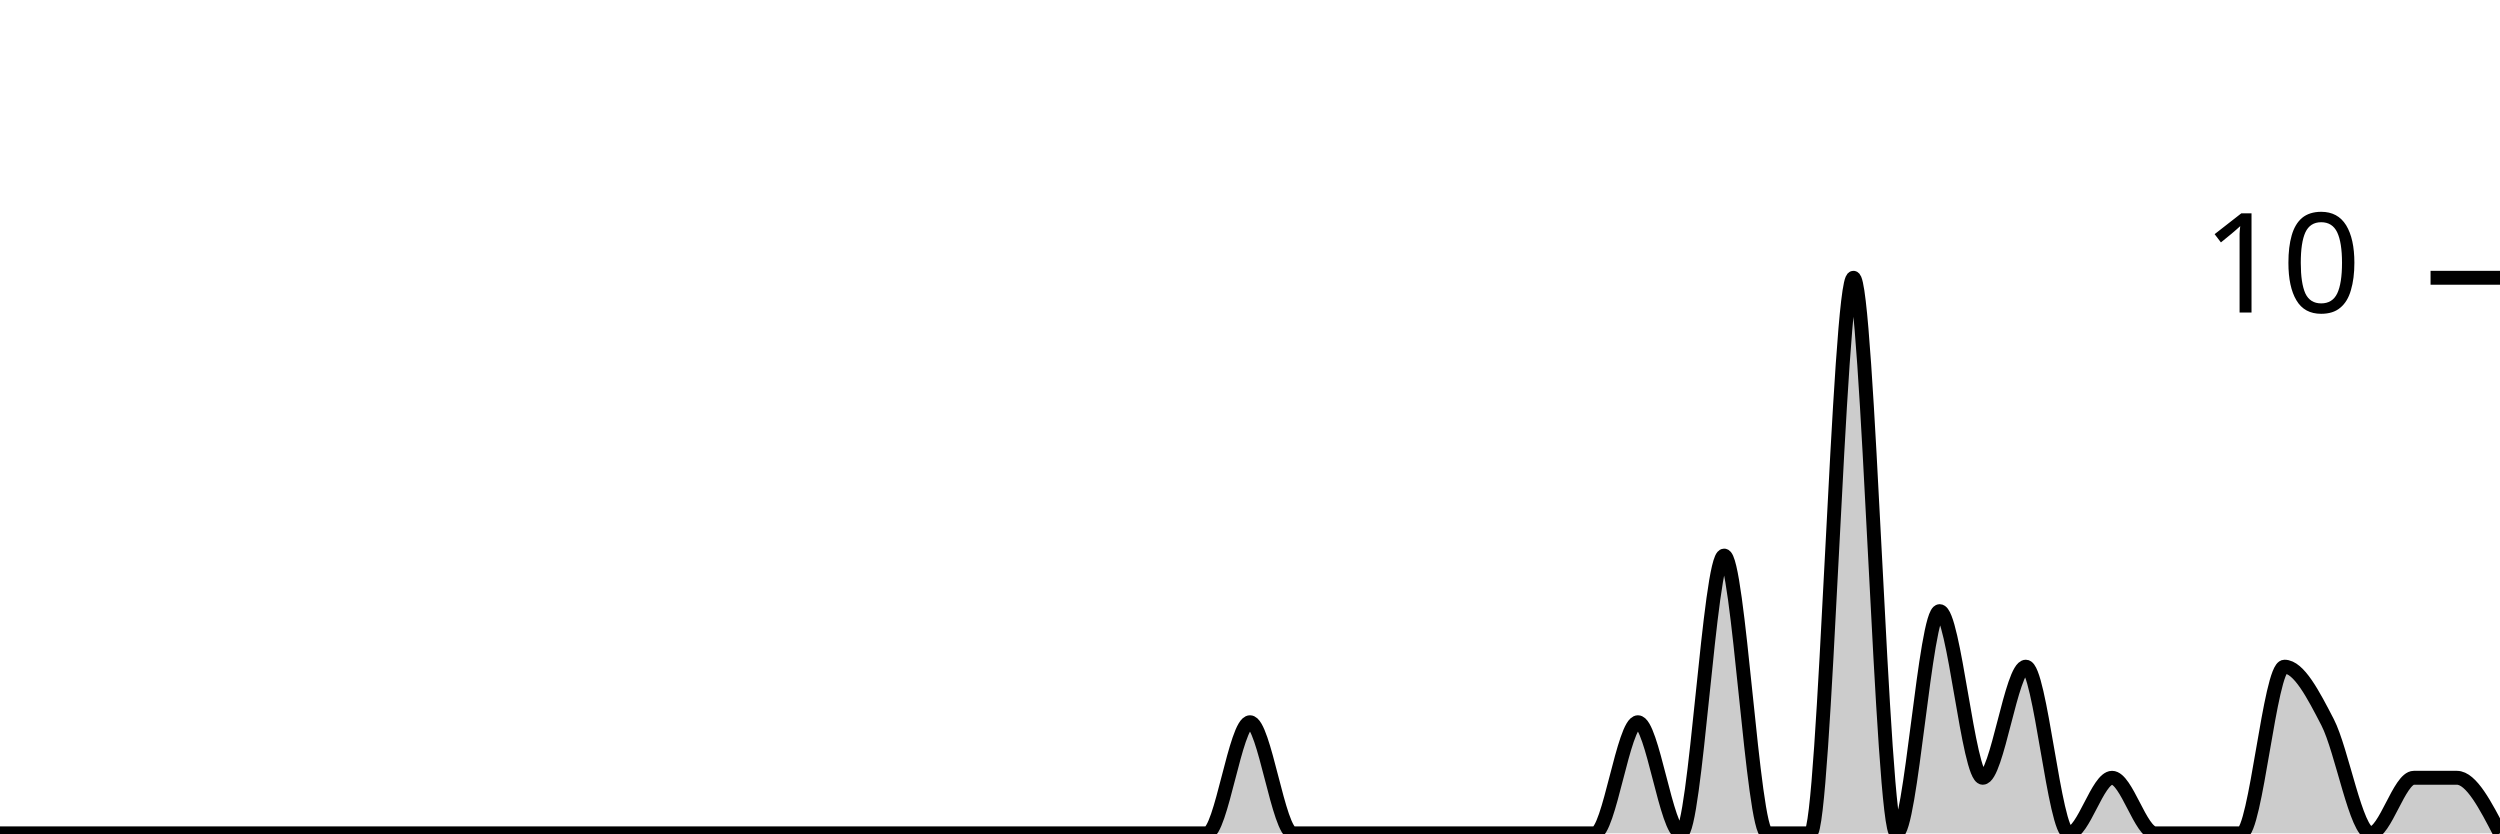
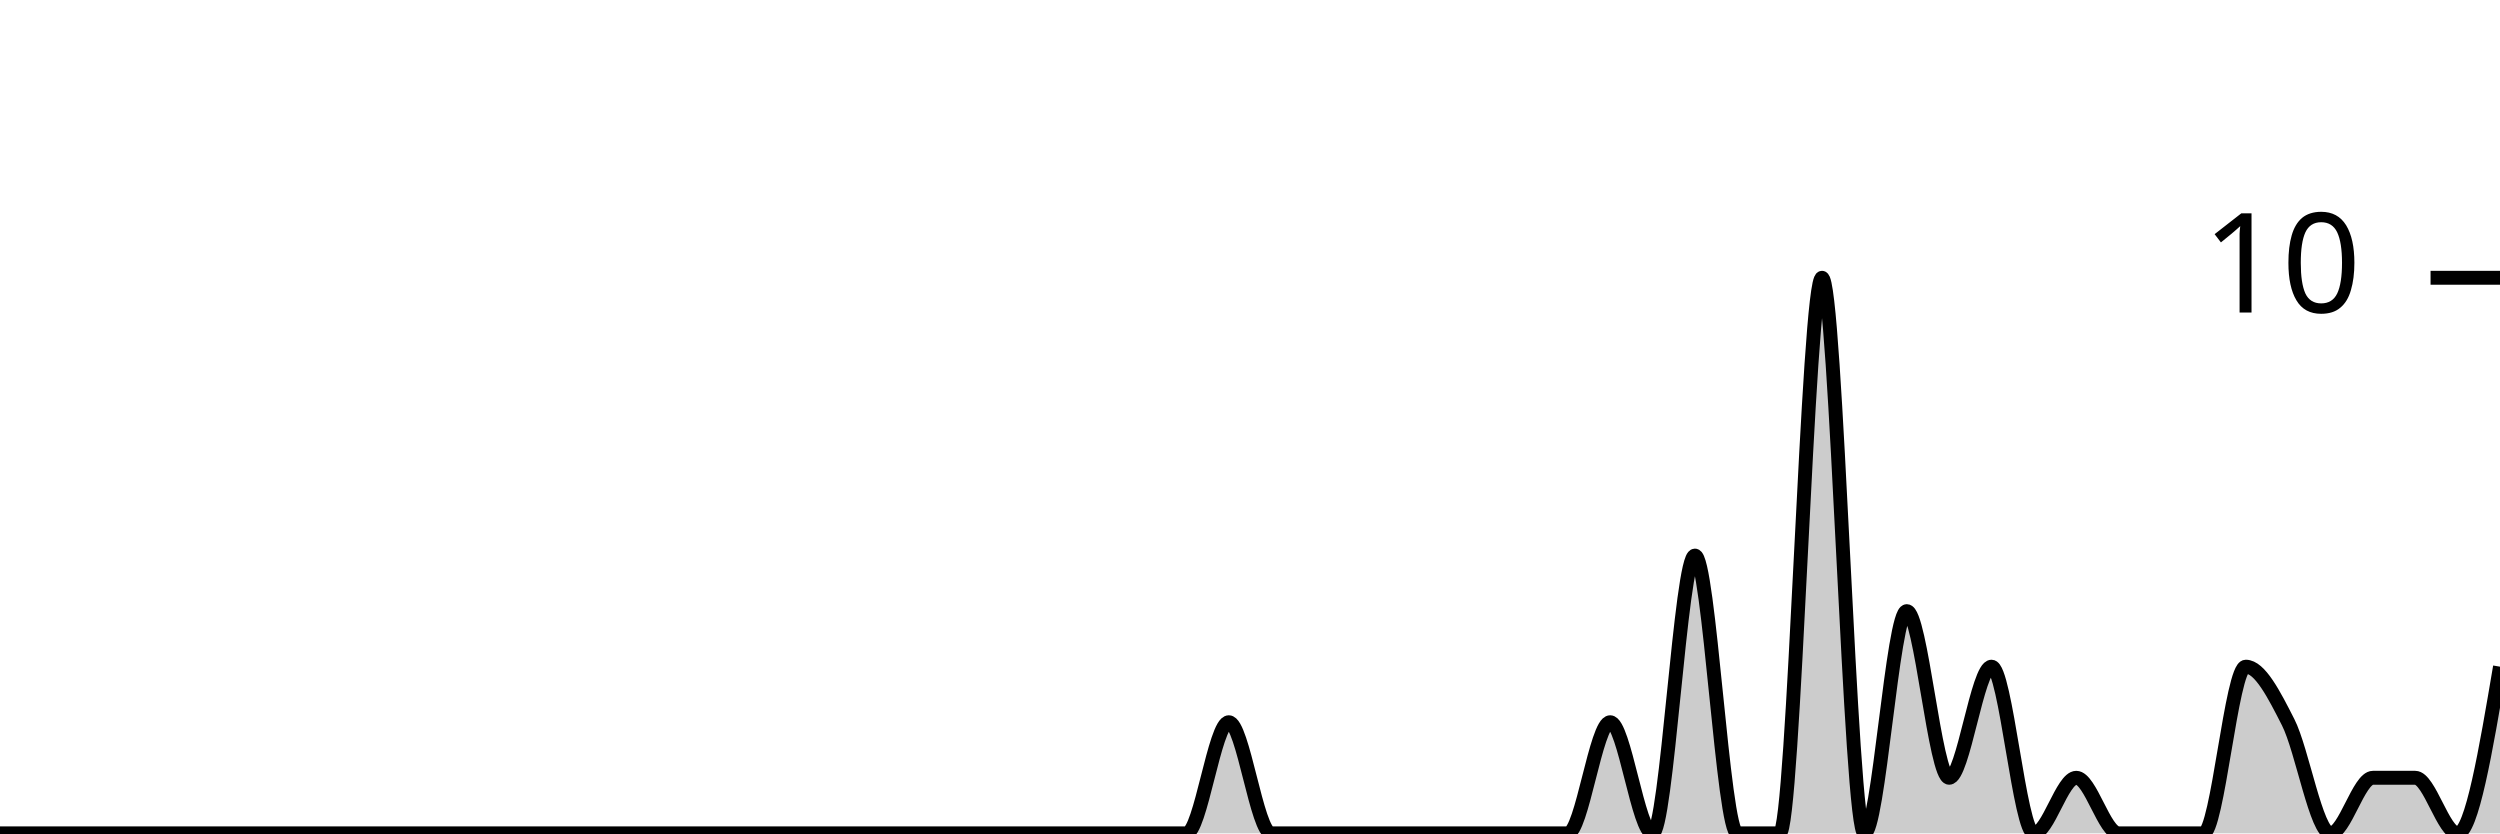
<svg xmlns="http://www.w3.org/2000/svg" viewBox="0 0 180 60">
  <g transform="translate(0,20)">
-     <path class="area" fill="rgba(0, 0, 0, 0.2)" d="M0,40C1.034,40,2.069,40,3.103,40C4.138,40,5.172,40,6.207,40C7.241,40,8.276,40,9.31,40C10.345,40,11.379,40,12.414,40C13.448,40,14.483,40,15.517,40C16.552,40,17.586,40,18.621,40C19.655,40,20.69,40,21.724,40C22.759,40,23.793,40,24.828,40C25.862,40,26.897,40,27.931,40C28.966,40,30,40,31.034,40C32.069,40,33.103,40,34.138,40C35.172,40,36.207,40,37.241,40C38.276,40,39.31,40,40.345,40C41.379,40,42.414,40,43.448,40C44.483,40,45.517,40,46.552,40C47.586,40,48.621,40,49.655,40C50.69,40,51.724,40,52.759,40C53.793,40,54.828,40,55.862,40C56.897,40,57.931,40,58.966,40C60,40,61.034,40,62.069,40C63.103,40,64.138,40,65.172,40C66.207,40,67.241,40,68.276,40C69.31,40,70.345,40,71.379,40C72.414,40,73.448,40,74.483,40C75.517,40,76.552,40,77.586,40C78.621,40,79.655,40,80.69,40C81.724,40,82.759,40,83.793,40C84.828,40,85.862,40,86.897,40C87.931,40,88.966,32,90,32C91.034,32,92.069,40,93.103,40C94.138,40,95.172,40,96.207,40C97.241,40,98.276,40,99.31,40C100.345,40,101.379,40,102.414,40C103.448,40,104.483,40,105.517,40C106.552,40,107.586,40,108.621,40C109.655,40,110.69,40,111.724,40C112.759,40,113.793,40,114.828,40C115.862,40,116.897,32,117.931,32C118.966,32,120,40,121.034,40C122.069,40,123.103,20,124.138,20C125.172,20,126.207,40,127.241,40C128.276,40,129.31,40,130.345,40C131.379,40,132.414,0,133.448,0C134.483,0,135.517,40,136.552,40C137.586,40,138.621,24,139.655,24C140.69,24,141.724,36,142.759,36C143.793,36,144.828,28,145.862,28C146.897,28,147.931,40,148.966,40C150,40,151.034,36,152.069,36C153.103,36,154.138,40,155.172,40C156.207,40,157.241,40,158.276,40C159.31,40,160.345,40,161.379,40C162.414,40,163.448,28,164.483,28C165.517,28,166.552,30,167.586,32C168.621,34,169.655,40,170.69,40C171.724,40,172.759,36,173.793,36C174.828,36,175.862,36,176.897,36C177.931,36,178.966,38,180,40L180,40C178.966,40,177.931,40,176.897,40C175.862,40,174.828,40,173.793,40C172.759,40,171.724,40,170.69,40C169.655,40,168.621,40,167.586,40C166.552,40,165.517,40,164.483,40C163.448,40,162.414,40,161.379,40C160.345,40,159.31,40,158.276,40C157.241,40,156.207,40,155.172,40C154.138,40,153.103,40,152.069,40C151.034,40,150,40,148.966,40C147.931,40,146.897,40,145.862,40C144.828,40,143.793,40,142.759,40C141.724,40,140.69,40,139.655,40C138.621,40,137.586,40,136.552,40C135.517,40,134.483,40,133.448,40C132.414,40,131.379,40,130.345,40C129.31,40,128.276,40,127.241,40C126.207,40,125.172,40,124.138,40C123.103,40,122.069,40,121.034,40C120,40,118.966,40,117.931,40C116.897,40,115.862,40,114.828,40C113.793,40,112.759,40,111.724,40C110.69,40,109.655,40,108.621,40C107.586,40,106.552,40,105.517,40C104.483,40,103.448,40,102.414,40C101.379,40,100.345,40,99.31,40C98.276,40,97.241,40,96.207,40C95.172,40,94.138,40,93.103,40C92.069,40,91.034,40,90,40C88.966,40,87.931,40,86.897,40C85.862,40,84.828,40,83.793,40C82.759,40,81.724,40,80.69,40C79.655,40,78.621,40,77.586,40C76.552,40,75.517,40,74.483,40C73.448,40,72.414,40,71.379,40C70.345,40,69.31,40,68.276,40C67.241,40,66.207,40,65.172,40C64.138,40,63.103,40,62.069,40C61.034,40,60,40,58.966,40C57.931,40,56.897,40,55.862,40C54.828,40,53.793,40,52.759,40C51.724,40,50.69,40,49.655,40C48.621,40,47.586,40,46.552,40C45.517,40,44.483,40,43.448,40C42.414,40,41.379,40,40.345,40C39.31,40,38.276,40,37.241,40C36.207,40,35.172,40,34.138,40C33.103,40,32.069,40,31.034,40C30,40,28.966,40,27.931,40C26.897,40,25.862,40,24.828,40C23.793,40,22.759,40,21.724,40C20.69,40,19.655,40,18.621,40C17.586,40,16.552,40,15.517,40C14.483,40,13.448,40,12.414,40C11.379,40,10.345,40,9.31,40C8.276,40,7.241,40,6.207,40C5.172,40,4.138,40,3.103,40C2.069,40,1.034,40,0,40Z" />
-     <path class="line" stroke="black" fill="none" d="M0,40C1.034,40,2.069,40,3.103,40C4.138,40,5.172,40,6.207,40C7.241,40,8.276,40,9.31,40C10.345,40,11.379,40,12.414,40C13.448,40,14.483,40,15.517,40C16.552,40,17.586,40,18.621,40C19.655,40,20.69,40,21.724,40C22.759,40,23.793,40,24.828,40C25.862,40,26.897,40,27.931,40C28.966,40,30,40,31.034,40C32.069,40,33.103,40,34.138,40C35.172,40,36.207,40,37.241,40C38.276,40,39.31,40,40.345,40C41.379,40,42.414,40,43.448,40C44.483,40,45.517,40,46.552,40C47.586,40,48.621,40,49.655,40C50.69,40,51.724,40,52.759,40C53.793,40,54.828,40,55.862,40C56.897,40,57.931,40,58.966,40C60,40,61.034,40,62.069,40C63.103,40,64.138,40,65.172,40C66.207,40,67.241,40,68.276,40C69.31,40,70.345,40,71.379,40C72.414,40,73.448,40,74.483,40C75.517,40,76.552,40,77.586,40C78.621,40,79.655,40,80.69,40C81.724,40,82.759,40,83.793,40C84.828,40,85.862,40,86.897,40C87.931,40,88.966,32,90,32C91.034,32,92.069,40,93.103,40C94.138,40,95.172,40,96.207,40C97.241,40,98.276,40,99.31,40C100.345,40,101.379,40,102.414,40C103.448,40,104.483,40,105.517,40C106.552,40,107.586,40,108.621,40C109.655,40,110.69,40,111.724,40C112.759,40,113.793,40,114.828,40C115.862,40,116.897,32,117.931,32C118.966,32,120,40,121.034,40C122.069,40,123.103,20,124.138,20C125.172,20,126.207,40,127.241,40C128.276,40,129.31,40,130.345,40C131.379,40,132.414,0,133.448,0C134.483,0,135.517,40,136.552,40C137.586,40,138.621,24,139.655,24C140.69,24,141.724,36,142.759,36C143.793,36,144.828,28,145.862,28C146.897,28,147.931,40,148.966,40C150,40,151.034,36,152.069,36C153.103,36,154.138,40,155.172,40C156.207,40,157.241,40,158.276,40C159.31,40,160.345,40,161.379,40C162.414,40,163.448,28,164.483,28C165.517,28,166.552,30,167.586,32C168.621,34,169.655,40,170.69,40C171.724,40,172.759,36,173.793,36C174.828,36,175.862,36,176.897,36C177.931,36,178.966,38,180,40" />
+     <path class="area" fill="rgba(0, 0, 0, 0.2)" d="M0,40C1.017,40,2.034,40,3.051,40C4.068,40,5.085,40,6.102,40C7.119,40,8.136,40,9.153,40C10.169,40,11.186,40,12.203,40C13.22,40,14.237,40,15.254,40C16.271,40,17.288,40,18.305,40C19.322,40,20.339,40,21.356,40C22.373,40,23.39,40,24.407,40C25.424,40,26.441,40,27.458,40C28.475,40,29.492,40,30.508,40C31.525,40,32.542,40,33.559,40C34.576,40,35.593,40,36.61,40C37.627,40,38.644,40,39.661,40C40.678,40,41.695,40,42.712,40C43.729,40,44.746,40,45.763,40C46.78,40,47.797,40,48.814,40C49.831,40,50.847,40,51.864,40C52.881,40,53.898,40,54.915,40C55.932,40,56.949,40,57.966,40C58.983,40,60,40,61.017,40C62.034,40,63.051,40,64.068,40C65.085,40,66.102,40,67.119,40C68.136,40,69.153,40,70.169,40C71.186,40,72.203,40,73.22,40C74.237,40,75.254,40,76.271,40C77.288,40,78.305,40,79.322,40C80.339,40,81.356,40,82.373,40C83.39,40,84.407,40,85.424,40C86.441,40,87.458,32,88.475,32C89.492,32,90.508,40,91.525,40C92.542,40,93.559,40,94.576,40C95.593,40,96.61,40,97.627,40C98.644,40,99.661,40,100.678,40C101.695,40,102.712,40,103.729,40C104.746,40,105.763,40,106.78,40C107.797,40,108.814,40,109.831,40C110.847,40,111.864,40,112.881,40C113.898,40,114.915,32,115.932,32C116.949,32,117.966,40,118.983,40C120,40,121.017,20,122.034,20C123.051,20,124.068,40,125.085,40C126.102,40,127.119,40,128.136,40C129.153,40,130.169,0,131.186,0C132.203,0,133.22,40,134.237,40C135.254,40,136.271,24,137.288,24C138.305,24,139.322,36,140.339,36C141.356,36,142.373,28,143.39,28C144.407,28,145.424,40,146.441,40C147.458,40,148.475,36,149.492,36C150.508,36,151.525,40,152.542,40C153.559,40,154.576,40,155.593,40C156.61,40,157.627,40,158.644,40C159.661,40,160.678,28,161.695,28C162.712,28,163.729,30,164.746,32C165.763,34,166.78,40,167.797,40C168.814,40,169.831,36,170.847,36C171.864,36,172.881,36,173.898,36C174.915,36,175.932,40,176.949,40C177.966,40,178.983,34,180,28L180,40C178.983,40,177.966,40,176.949,40C175.932,40,174.915,40,173.898,40C172.881,40,171.864,40,170.847,40C169.831,40,168.814,40,167.797,40C166.78,40,165.763,40,164.746,40C163.729,40,162.712,40,161.695,40C160.678,40,159.661,40,158.644,40C157.627,40,156.61,40,155.593,40C154.576,40,153.559,40,152.542,40C151.525,40,150.508,40,149.492,40C148.475,40,147.458,40,146.441,40C145.424,40,144.407,40,143.39,40C142.373,40,141.356,40,140.339,40C139.322,40,138.305,40,137.288,40C136.271,40,135.254,40,134.237,40C133.22,40,132.203,40,131.186,40C130.169,40,129.153,40,128.136,40C127.119,40,126.102,40,125.085,40C124.068,40,123.051,40,122.034,40C121.017,40,120,40,118.983,40C117.966,40,116.949,40,115.932,40C114.915,40,113.898,40,112.881,40C111.864,40,110.847,40,109.831,40C108.814,40,107.797,40,106.78,40C105.763,40,104.746,40,103.729,40C102.712,40,101.695,40,100.678,40C99.661,40,98.644,40,97.627,40C96.61,40,95.593,40,94.576,40C93.559,40,92.542,40,91.525,40C90.508,40,89.492,40,88.475,40C87.458,40,86.441,40,85.424,40C84.407,40,83.39,40,82.373,40C81.356,40,80.339,40,79.322,40C78.305,40,77.288,40,76.271,40C75.254,40,74.237,40,73.22,40C72.203,40,71.186,40,70.169,40C69.153,40,68.136,40,67.119,40C66.102,40,65.085,40,64.068,40C63.051,40,62.034,40,61.017,40C60,40,58.983,40,57.966,40C56.949,40,55.932,40,54.915,40C53.898,40,52.881,40,51.864,40C50.847,40,49.831,40,48.814,40C47.797,40,46.78,40,45.763,40C44.746,40,43.729,40,42.712,40C41.695,40,40.678,40,39.661,40C38.644,40,37.627,40,36.61,40C35.593,40,34.576,40,33.559,40C32.542,40,31.525,40,30.508,40C29.492,40,28.475,40,27.458,40C26.441,40,25.424,40,24.407,40C23.39,40,22.373,40,21.356,40C20.339,40,19.322,40,18.305,40C17.288,40,16.271,40,15.254,40C14.237,40,13.22,40,12.203,40C11.186,40,10.169,40,9.153,40C8.136,40,7.119,40,6.102,40C5.085,40,4.068,40,3.051,40C2.034,40,1.017,40,0,40Z" />
+     <path class="line" stroke="black" fill="none" d="M0,40C1.017,40,2.034,40,3.051,40C4.068,40,5.085,40,6.102,40C7.119,40,8.136,40,9.153,40C10.169,40,11.186,40,12.203,40C13.22,40,14.237,40,15.254,40C16.271,40,17.288,40,18.305,40C19.322,40,20.339,40,21.356,40C22.373,40,23.39,40,24.407,40C25.424,40,26.441,40,27.458,40C28.475,40,29.492,40,30.508,40C31.525,40,32.542,40,33.559,40C34.576,40,35.593,40,36.61,40C37.627,40,38.644,40,39.661,40C40.678,40,41.695,40,42.712,40C43.729,40,44.746,40,45.763,40C46.78,40,47.797,40,48.814,40C49.831,40,50.847,40,51.864,40C52.881,40,53.898,40,54.915,40C55.932,40,56.949,40,57.966,40C58.983,40,60,40,61.017,40C62.034,40,63.051,40,64.068,40C65.085,40,66.102,40,67.119,40C68.136,40,69.153,40,70.169,40C71.186,40,72.203,40,73.22,40C74.237,40,75.254,40,76.271,40C77.288,40,78.305,40,79.322,40C80.339,40,81.356,40,82.373,40C83.39,40,84.407,40,85.424,40C86.441,40,87.458,32,88.475,32C89.492,32,90.508,40,91.525,40C92.542,40,93.559,40,94.576,40C95.593,40,96.61,40,97.627,40C98.644,40,99.661,40,100.678,40C101.695,40,102.712,40,103.729,40C104.746,40,105.763,40,106.78,40C107.797,40,108.814,40,109.831,40C110.847,40,111.864,40,112.881,40C113.898,40,114.915,32,115.932,32C116.949,32,117.966,40,118.983,40C120,40,121.017,20,122.034,20C123.051,20,124.068,40,125.085,40C126.102,40,127.119,40,128.136,40C129.153,40,130.169,0,131.186,0C132.203,0,133.22,40,134.237,40C135.254,40,136.271,24,137.288,24C138.305,24,139.322,36,140.339,36C141.356,36,142.373,28,143.39,28C144.407,28,145.424,40,146.441,40C147.458,40,148.475,36,149.492,36C150.508,36,151.525,40,152.542,40C153.559,40,154.576,40,155.593,40C156.61,40,157.627,40,158.644,40C159.661,40,160.678,28,161.695,28C162.712,28,163.729,30,164.746,32C165.763,34,166.78,40,167.797,40C168.814,40,169.831,36,170.847,36C171.864,36,172.881,36,173.898,36C174.915,36,175.932,40,176.949,40C177.966,40,178.983,34,180,28" />
    <path class="axis-ceiling" stroke-width="1" stroke="black" fill="none" d="M175,0L180,0" />
    <text class="axis-ceiling-label" font-family="sans-serif" text-anchor="end" font-size="10px" x="170" y="2.5">10</text>
  </g>
</svg>
